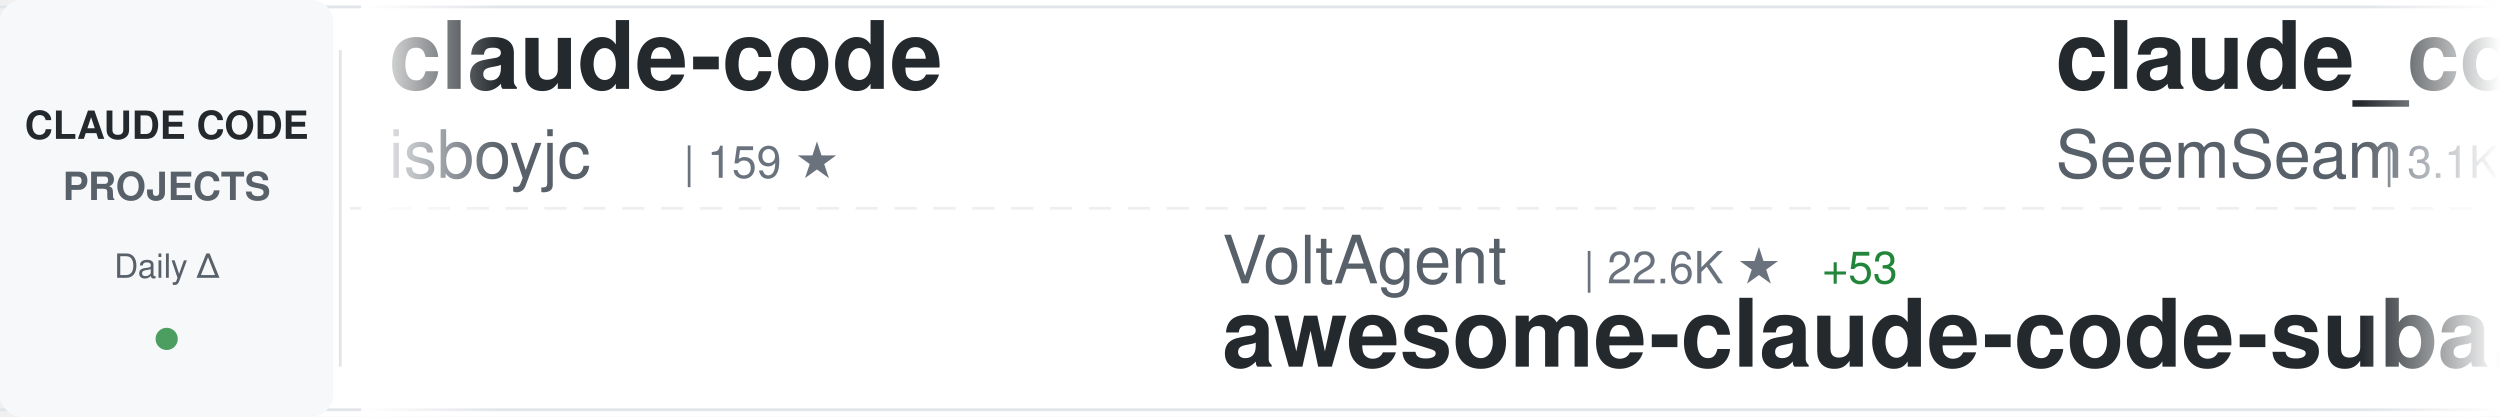
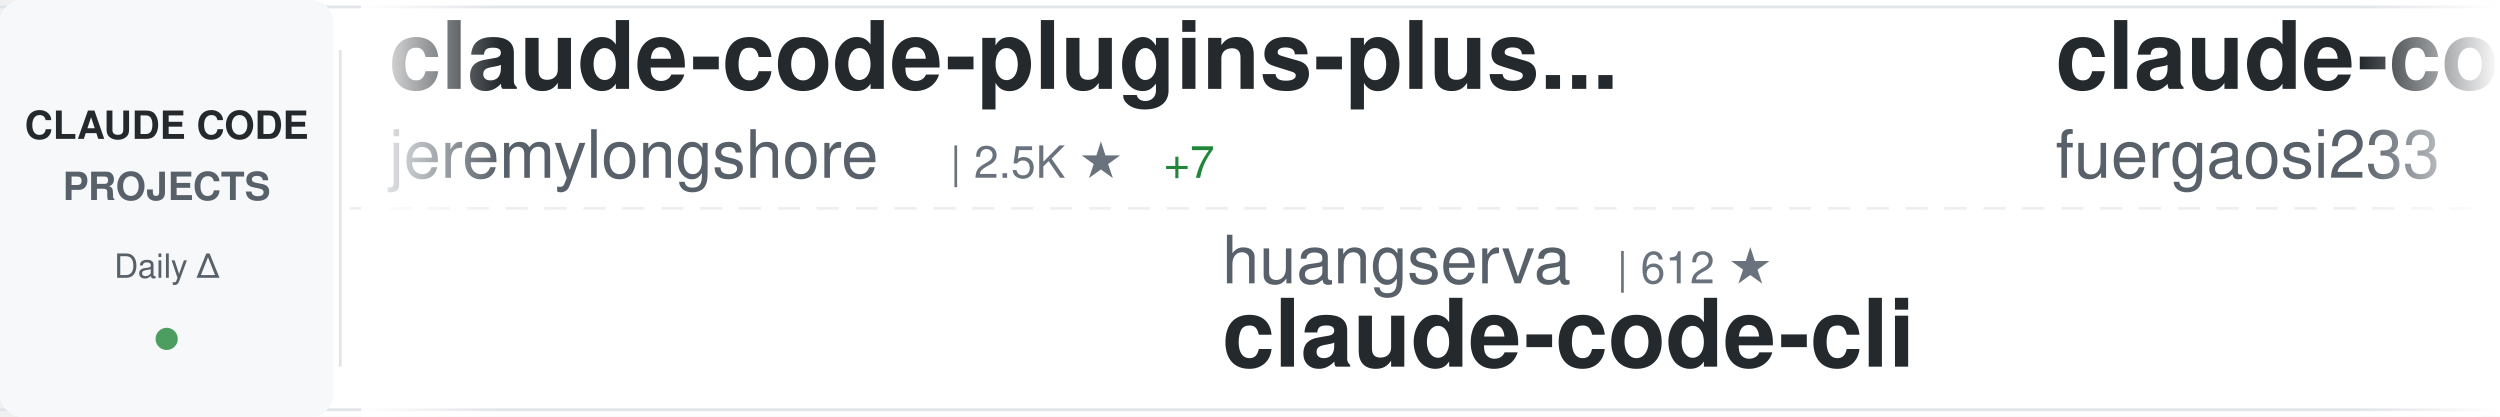
<svg xmlns="http://www.w3.org/2000/svg" width="900" height="150">
  <defs>
    <linearGradient id="awesomeLeftFade" x1="0%" y1="0%" x2="100%" y2="0%">
      <stop offset="0%" style="stop-color:#ffffff;stop-opacity:1" />
      <stop offset="100%" style="stop-color:#ffffff;stop-opacity:0" />
    </linearGradient>
    <linearGradient id="awesomeRightFade" x1="0%" y1="0%" x2="100%" y2="0%">
      <stop offset="0%" style="stop-color:#ffffff;stop-opacity:0" />
      <stop offset="100%" style="stop-color:#ffffff;stop-opacity:1" />
    </linearGradient>
  </defs>
  <rect width="900" height="150" fill="#ffffff" rx="8" />
  <rect x="0" y="2" width="900" height="1" fill="#e1e4e8" />
  <rect x="0" y="147" width="900" height="1" fill="#e1e4e8" />
  <line x1="0" y1="75" x2="900" y2="75" stroke="#e1e4e8" stroke-width="1" stroke-dasharray="8 6" opacity="0.6" />
  <rect x="0" y="0" width="120" height="150" fill="#f6f8fa" rx="8" />
  <text x="60" y="50" font-family="-apple-system, BlinkMacSystemFont, 'Segoe UI', Helvetica, Arial, sans-serif" font-size="14" font-weight="600" fill="#24292e" text-anchor="middle">CLAUDE CODE</text>
  <text x="60" y="72" font-family="-apple-system, BlinkMacSystemFont, 'Segoe UI', Helvetica, Arial, sans-serif" font-size="14" font-weight="600" fill="#586069" text-anchor="middle">PROJECTS</text>
  <text x="60" y="100" font-family="-apple-system, BlinkMacSystemFont, 'Segoe UI', Helvetica, Arial, sans-serif" font-size="12" font-weight="500" fill="#586069" text-anchor="middle">Daily Δ</text>
  <circle cx="60" cy="122" r="4" fill="#22863a" opacity="0.8" />
  <rect x="122" y="18" width="1" height="114" fill="#e1e4e8" />
  <clipPath id="awesomeTickerClip">
    <rect x="130" y="0" width="770" height="150" />
  </clipPath>
  <g clip-path="url(#awesomeTickerClip)">
    <g id="awesomeTickerItems">
      <animateTransform attributeName="transform" attributeType="XML" type="translate" from="0 0" to="-3000 0" dur="54s" repeatCount="indefinite" />
      <g transform="translate(0, 0)">
-         <text x="140" y="32" font-family="-apple-system, BlinkMacSystemFont, 'Segoe UI', Helvetica, Arial, sans-serif" font-size="34" font-weight="600" fill="#24292e">claude-code</text>
-         <text x="140" y="64" font-family="-apple-system, BlinkMacSystemFont, 'Segoe UI', Helvetica, Arial, sans-serif" font-size="24" font-weight="400" fill="#586069">isboyjc</text>
-         <text x="246" y="64" font-family="-apple-system, BlinkMacSystemFont, 'Segoe UI', Helvetica, Arial, sans-serif" font-size="16" font-weight="500" fill="#6a737d">| 159 ★</text>
+         <text x="140" y="32" font-family="-apple-system, BlinkMacSystemFont, 'Segoe UI', Helvetica, Arial, sans-serif" font-size="34" font-weight="600" fill="#24292e">claude-code-plugins-plus...</text>
+         <text x="140" y="64" font-family="-apple-system, BlinkMacSystemFont, 'Segoe UI', Helvetica, Arial, sans-serif" font-size="24" font-weight="400" fill="#586069">jeremylongshore</text>
+         <text x="342" y="64" font-family="-apple-system, BlinkMacSystemFont, 'Segoe UI', Helvetica, Arial, sans-serif" font-size="16" font-weight="500" fill="#6a737d">| 2.5K ★</text>
+         <text x="419" y="64" font-family="-apple-system, BlinkMacSystemFont, 'Segoe UI', Helvetica, Arial, sans-serif" font-size="16" font-weight="500" fill="#22863a"> +7</text>
      </g>
      <g transform="translate(300, 0)">
-         <text x="140" y="102" font-family="-apple-system, BlinkMacSystemFont, 'Segoe UI', Helvetica, Arial, sans-serif" font-size="24" font-weight="400" fill="#586069">VoltAgent</text>
-         <text x="270" y="102" font-family="-apple-system, BlinkMacSystemFont, 'Segoe UI', Helvetica, Arial, sans-serif" font-size="16" font-weight="500" fill="#6a737d">| 22.6K ★</text>
-         <text x="356" y="102" font-family="-apple-system, BlinkMacSystemFont, 'Segoe UI', Helvetica, Arial, sans-serif" font-size="16" font-weight="500" fill="#22863a"> +53</text>
-         <text x="140" y="132" font-family="-apple-system, BlinkMacSystemFont, 'Segoe UI', Helvetica, Arial, sans-serif" font-size="34" font-weight="600" fill="#24292e">awesome-claude-code-suba...</text>
+         <text x="140" y="102" font-family="-apple-system, BlinkMacSystemFont, 'Segoe UI', Helvetica, Arial, sans-serif" font-size="24" font-weight="400" fill="#586069">huangserva</text>
+         <text x="282" y="102" font-family="-apple-system, BlinkMacSystemFont, 'Segoe UI', Helvetica, Arial, sans-serif" font-size="16" font-weight="500" fill="#6a737d">| 612 ★</text>
+         <text x="140" y="132" font-family="-apple-system, BlinkMacSystemFont, 'Segoe UI', Helvetica, Arial, sans-serif" font-size="34" font-weight="600" fill="#24292e">claude-code-cli</text>
      </g>
      <g transform="translate(600, 0)">
-         <text x="140" y="32" font-family="-apple-system, BlinkMacSystemFont, 'Segoe UI', Helvetica, Arial, sans-serif" font-size="34" font-weight="600" fill="#24292e">claude_codex_bridge</text>
-         <text x="140" y="64" font-family="-apple-system, BlinkMacSystemFont, 'Segoe UI', Helvetica, Arial, sans-serif" font-size="24" font-weight="400" fill="#586069">SeemSeam</text>
-         <text x="258" y="64" font-family="-apple-system, BlinkMacSystemFont, 'Segoe UI', Helvetica, Arial, sans-serif" font-size="16" font-weight="500" fill="#6a737d">| 3.1K ★</text>
-         <text x="335" y="64" font-family="-apple-system, BlinkMacSystemFont, 'Segoe UI', Helvetica, Arial, sans-serif" font-size="16" font-weight="500" fill="#22863a"> +14</text>
+         <text x="140" y="32" font-family="-apple-system, BlinkMacSystemFont, 'Segoe UI', Helvetica, Arial, sans-serif" font-size="34" font-weight="600" fill="#24292e">claude-code-proxy</text>
+         <text x="140" y="64" font-family="-apple-system, BlinkMacSystemFont, 'Segoe UI', Helvetica, Arial, sans-serif" font-size="24" font-weight="400" fill="#586069">fuergaosi233</text>
+         <text x="306" y="64" font-family="-apple-system, BlinkMacSystemFont, 'Segoe UI', Helvetica, Arial, sans-serif" font-size="16" font-weight="500" fill="#6a737d">| 2.7K ★</text>
+         <text x="383" y="64" font-family="-apple-system, BlinkMacSystemFont, 'Segoe UI', Helvetica, Arial, sans-serif" font-size="16" font-weight="500" fill="#22863a"> +4</text>
      </g>
      <g transform="translate(900, 0)">
-         <text x="140" y="102" font-family="-apple-system, BlinkMacSystemFont, 'Segoe UI', Helvetica, Arial, sans-serif" font-size="24" font-weight="400" fill="#586069">RishabhK103</text>
-         <text x="294" y="102" font-family="-apple-system, BlinkMacSystemFont, 'Segoe UI', Helvetica, Arial, sans-serif" font-size="16" font-weight="500" fill="#6a737d">| 99 ★</text>
-         <text x="353" y="102" font-family="-apple-system, BlinkMacSystemFont, 'Segoe UI', Helvetica, Arial, sans-serif" font-size="16" font-weight="500" fill="#22863a"> +1</text>
-         <text x="140" y="132" font-family="-apple-system, BlinkMacSystemFont, 'Segoe UI', Helvetica, Arial, sans-serif" font-size="34" font-weight="600" fill="#24292e">claude-code</text>
+         <text x="140" y="102" font-family="-apple-system, BlinkMacSystemFont, 'Segoe UI', Helvetica, Arial, sans-serif" font-size="24" font-weight="400" fill="#586069">davila7</text>
+         <text x="246" y="102" font-family="-apple-system, BlinkMacSystemFont, 'Segoe UI', Helvetica, Arial, sans-serif" font-size="16" font-weight="500" fill="#6a737d">| 28.4K ★</text>
+         <text x="332" y="102" font-family="-apple-system, BlinkMacSystemFont, 'Segoe UI', Helvetica, Arial, sans-serif" font-size="16" font-weight="500" fill="#22863a"> +20</text>
+         <text x="140" y="132" font-family="-apple-system, BlinkMacSystemFont, 'Segoe UI', Helvetica, Arial, sans-serif" font-size="34" font-weight="600" fill="#24292e">claude-code-templates</text>
      </g>
      <g transform="translate(1200, 0)">
-         <text x="140" y="32" font-family="-apple-system, BlinkMacSystemFont, 'Segoe UI', Helvetica, Arial, sans-serif" font-size="34" font-weight="600" fill="#24292e">sc-claude-code-files</text>
-         <text x="140" y="64" font-family="-apple-system, BlinkMacSystemFont, 'Segoe UI', Helvetica, Arial, sans-serif" font-size="24" font-weight="400" fill="#586069">https-deeplearning-ai</text>
-         <text x="414" y="64" font-family="-apple-system, BlinkMacSystemFont, 'Segoe UI', Helvetica, Arial, sans-serif" font-size="16" font-weight="500" fill="#6a737d">| 535 ★</text>
-         <text x="482" y="64" font-family="-apple-system, BlinkMacSystemFont, 'Segoe UI', Helvetica, Arial, sans-serif" font-size="16" font-weight="500" fill="#22863a"> +1</text>
+         <text x="140" y="32" font-family="-apple-system, BlinkMacSystemFont, 'Segoe UI', Helvetica, Arial, sans-serif" font-size="34" font-weight="600" fill="#24292e">claude-code-harness</text>
+         <text x="140" y="64" font-family="-apple-system, BlinkMacSystemFont, 'Segoe UI', Helvetica, Arial, sans-serif" font-size="24" font-weight="400" fill="#586069">Chachamaru127</text>
+         <text x="318" y="64" font-family="-apple-system, BlinkMacSystemFont, 'Segoe UI', Helvetica, Arial, sans-serif" font-size="16" font-weight="500" fill="#6a737d">| 2.9K ★</text>
+         <text x="395" y="64" font-family="-apple-system, BlinkMacSystemFont, 'Segoe UI', Helvetica, Arial, sans-serif" font-size="16" font-weight="500" fill="#22863a"> +10</text>
      </g>
      <g transform="translate(1500, 0)">
-         <text x="140" y="102" font-family="-apple-system, BlinkMacSystemFont, 'Segoe UI', Helvetica, Arial, sans-serif" font-size="24" font-weight="400" fill="#586069">Tinkeringg-Lab</text>
-         <text x="330" y="102" font-family="-apple-system, BlinkMacSystemFont, 'Segoe UI', Helvetica, Arial, sans-serif" font-size="16" font-weight="500" fill="#6a737d">| 209 ★</text>
-         <text x="140" y="132" font-family="-apple-system, BlinkMacSystemFont, 'Segoe UI', Helvetica, Arial, sans-serif" font-size="34" font-weight="600" fill="#24292e">claude-code</text>
+         <text x="140" y="102" font-family="-apple-system, BlinkMacSystemFont, 'Segoe UI', Helvetica, Arial, sans-serif" font-size="24" font-weight="400" fill="#586069">Yeachan-Heo</text>
+         <text x="294" y="102" font-family="-apple-system, BlinkMacSystemFont, 'Segoe UI', Helvetica, Arial, sans-serif" font-size="16" font-weight="500" fill="#6a737d">| 37.2K ★</text>
+         <text x="380" y="102" font-family="-apple-system, BlinkMacSystemFont, 'Segoe UI', Helvetica, Arial, sans-serif" font-size="16" font-weight="500" fill="#22863a"> +54</text>
+         <text x="140" y="132" font-family="-apple-system, BlinkMacSystemFont, 'Segoe UI', Helvetica, Arial, sans-serif" font-size="34" font-weight="600" fill="#24292e">oh-my-claudecode</text>
      </g>
      <g transform="translate(1800, 0)">
-         <text x="140" y="32" font-family="-apple-system, BlinkMacSystemFont, 'Segoe UI', Helvetica, Arial, sans-serif" font-size="34" font-weight="600" fill="#24292e">awesome-claude-code-tool...</text>
-         <text x="140" y="64" font-family="-apple-system, BlinkMacSystemFont, 'Segoe UI', Helvetica, Arial, sans-serif" font-size="24" font-weight="400" fill="#586069">rohitg00</text>
-         <text x="258" y="64" font-family="-apple-system, BlinkMacSystemFont, 'Segoe UI', Helvetica, Arial, sans-serif" font-size="16" font-weight="500" fill="#6a737d">| 2.2K ★</text>
-         <text x="335" y="64" font-family="-apple-system, BlinkMacSystemFont, 'Segoe UI', Helvetica, Arial, sans-serif" font-size="16" font-weight="500" fill="#22863a"> +9</text>
+         <text x="140" y="32" font-family="-apple-system, BlinkMacSystemFont, 'Segoe UI', Helvetica, Arial, sans-serif" font-size="34" font-weight="600" fill="#24292e">claude-code-settings</text>
+         <text x="140" y="64" font-family="-apple-system, BlinkMacSystemFont, 'Segoe UI', Helvetica, Arial, sans-serif" font-size="24" font-weight="400" fill="#586069">feiskyer</text>
+         <text x="258" y="64" font-family="-apple-system, BlinkMacSystemFont, 'Segoe UI', Helvetica, Arial, sans-serif" font-size="16" font-weight="500" fill="#6a737d">| 1.6K ★</text>
      </g>
      <g transform="translate(2100, 0)">
-         <text x="140" y="102" font-family="-apple-system, BlinkMacSystemFont, 'Segoe UI', Helvetica, Arial, sans-serif" font-size="24" font-weight="400" fill="#586069">digitalsamba</text>
-         <text x="306" y="102" font-family="-apple-system, BlinkMacSystemFont, 'Segoe UI', Helvetica, Arial, sans-serif" font-size="16" font-weight="500" fill="#6a737d">| 1.6K ★</text>
-         <text x="383" y="102" font-family="-apple-system, BlinkMacSystemFont, 'Segoe UI', Helvetica, Arial, sans-serif" font-size="16" font-weight="500" fill="#22863a"> +11</text>
-         <text x="140" y="132" font-family="-apple-system, BlinkMacSystemFont, 'Segoe UI', Helvetica, Arial, sans-serif" font-size="34" font-weight="600" fill="#24292e">claude-code-video-toolki...</text>
-       </g>
-       <g transform="translate(2400, 0)">
-         <text x="140" y="32" font-family="-apple-system, BlinkMacSystemFont, 'Segoe UI', Helvetica, Arial, sans-serif" font-size="34" font-weight="600" fill="#24292e">Claude-code</text>
-         <text x="140" y="64" font-family="-apple-system, BlinkMacSystemFont, 'Segoe UI', Helvetica, Arial, sans-serif" font-size="24" font-weight="400" fill="#586069">zstmfhy</text>
-         <text x="246" y="64" font-family="-apple-system, BlinkMacSystemFont, 'Segoe UI', Helvetica, Arial, sans-serif" font-size="16" font-weight="500" fill="#6a737d">| 190 ★</text>
-       </g>
-       <g transform="translate(2700, 0)">
        <text x="140" y="102" font-family="-apple-system, BlinkMacSystemFont, 'Segoe UI', Helvetica, Arial, sans-serif" font-size="24" font-weight="400" fill="#586069">OneRedOak</text>
        <text x="270" y="102" font-family="-apple-system, BlinkMacSystemFont, 'Segoe UI', Helvetica, Arial, sans-serif" font-size="16" font-weight="500" fill="#6a737d">| 3.8K ★</text>
        <text x="347" y="102" font-family="-apple-system, BlinkMacSystemFont, 'Segoe UI', Helvetica, Arial, sans-serif" font-size="16" font-weight="500" fill="#22863a"> +3</text>
        <text x="140" y="132" font-family="-apple-system, BlinkMacSystemFont, 'Segoe UI', Helvetica, Arial, sans-serif" font-size="34" font-weight="600" fill="#24292e">claude-code-workflows</text>
      </g>
+       <g transform="translate(2400, 0)">
+         <text x="140" y="32" font-family="-apple-system, BlinkMacSystemFont, 'Segoe UI', Helvetica, Arial, sans-serif" font-size="34" font-weight="600" fill="#24292e">Claude-Code</text>
+         <text x="140" y="64" font-family="-apple-system, BlinkMacSystemFont, 'Segoe UI', Helvetica, Arial, sans-serif" font-size="24" font-weight="400" fill="#586069">OrcaWhisper</text>
+         <text x="294" y="64" font-family="-apple-system, BlinkMacSystemFont, 'Segoe UI', Helvetica, Arial, sans-serif" font-size="16" font-weight="500" fill="#6a737d">| 80 ★</text>
+       </g>
+       <g transform="translate(2700, 0)">
+         <text x="140" y="102" font-family="-apple-system, BlinkMacSystemFont, 'Segoe UI', Helvetica, Arial, sans-serif" font-size="24" font-weight="400" fill="#586069">kodu-ai</text>
+         <text x="246" y="102" font-family="-apple-system, BlinkMacSystemFont, 'Segoe UI', Helvetica, Arial, sans-serif" font-size="16" font-weight="500" fill="#6a737d">| 5.3K ★</text>
+         <text x="140" y="132" font-family="-apple-system, BlinkMacSystemFont, 'Segoe UI', Helvetica, Arial, sans-serif" font-size="34" font-weight="600" fill="#24292e">claude-coder</text>
+       </g>
      <g transform="translate(3000, 0)">
-         <text x="140" y="32" font-family="-apple-system, BlinkMacSystemFont, 'Segoe UI', Helvetica, Arial, sans-serif" font-size="34" font-weight="600" fill="#24292e">claude-code</text>
-         <text x="140" y="64" font-family="-apple-system, BlinkMacSystemFont, 'Segoe UI', Helvetica, Arial, sans-serif" font-size="24" font-weight="400" fill="#586069">isboyjc</text>
-         <text x="246" y="64" font-family="-apple-system, BlinkMacSystemFont, 'Segoe UI', Helvetica, Arial, sans-serif" font-size="16" font-weight="500" fill="#6a737d">| 159 ★</text>
+         <text x="140" y="32" font-family="-apple-system, BlinkMacSystemFont, 'Segoe UI', Helvetica, Arial, sans-serif" font-size="34" font-weight="600" fill="#24292e">claude-code-plugins-plus...</text>
+         <text x="140" y="64" font-family="-apple-system, BlinkMacSystemFont, 'Segoe UI', Helvetica, Arial, sans-serif" font-size="24" font-weight="400" fill="#586069">jeremylongshore</text>
+         <text x="342" y="64" font-family="-apple-system, BlinkMacSystemFont, 'Segoe UI', Helvetica, Arial, sans-serif" font-size="16" font-weight="500" fill="#6a737d">| 2.5K ★</text>
+         <text x="419" y="64" font-family="-apple-system, BlinkMacSystemFont, 'Segoe UI', Helvetica, Arial, sans-serif" font-size="16" font-weight="500" fill="#22863a"> +7</text>
      </g>
      <g transform="translate(3300, 0)">
-         <text x="140" y="102" font-family="-apple-system, BlinkMacSystemFont, 'Segoe UI', Helvetica, Arial, sans-serif" font-size="24" font-weight="400" fill="#586069">VoltAgent</text>
-         <text x="270" y="102" font-family="-apple-system, BlinkMacSystemFont, 'Segoe UI', Helvetica, Arial, sans-serif" font-size="16" font-weight="500" fill="#6a737d">| 22.6K ★</text>
-         <text x="356" y="102" font-family="-apple-system, BlinkMacSystemFont, 'Segoe UI', Helvetica, Arial, sans-serif" font-size="16" font-weight="500" fill="#22863a"> +53</text>
-         <text x="140" y="132" font-family="-apple-system, BlinkMacSystemFont, 'Segoe UI', Helvetica, Arial, sans-serif" font-size="34" font-weight="600" fill="#24292e">awesome-claude-code-suba...</text>
+         <text x="140" y="102" font-family="-apple-system, BlinkMacSystemFont, 'Segoe UI', Helvetica, Arial, sans-serif" font-size="24" font-weight="400" fill="#586069">huangserva</text>
+         <text x="282" y="102" font-family="-apple-system, BlinkMacSystemFont, 'Segoe UI', Helvetica, Arial, sans-serif" font-size="16" font-weight="500" fill="#6a737d">| 612 ★</text>
+         <text x="140" y="132" font-family="-apple-system, BlinkMacSystemFont, 'Segoe UI', Helvetica, Arial, sans-serif" font-size="34" font-weight="600" fill="#24292e">claude-code-cli</text>
      </g>
      <g transform="translate(3600, 0)">
-         <text x="140" y="32" font-family="-apple-system, BlinkMacSystemFont, 'Segoe UI', Helvetica, Arial, sans-serif" font-size="34" font-weight="600" fill="#24292e">claude_codex_bridge</text>
-         <text x="140" y="64" font-family="-apple-system, BlinkMacSystemFont, 'Segoe UI', Helvetica, Arial, sans-serif" font-size="24" font-weight="400" fill="#586069">SeemSeam</text>
-         <text x="258" y="64" font-family="-apple-system, BlinkMacSystemFont, 'Segoe UI', Helvetica, Arial, sans-serif" font-size="16" font-weight="500" fill="#6a737d">| 3.1K ★</text>
-         <text x="335" y="64" font-family="-apple-system, BlinkMacSystemFont, 'Segoe UI', Helvetica, Arial, sans-serif" font-size="16" font-weight="500" fill="#22863a"> +14</text>
+         <text x="140" y="32" font-family="-apple-system, BlinkMacSystemFont, 'Segoe UI', Helvetica, Arial, sans-serif" font-size="34" font-weight="600" fill="#24292e">claude-code-proxy</text>
+         <text x="140" y="64" font-family="-apple-system, BlinkMacSystemFont, 'Segoe UI', Helvetica, Arial, sans-serif" font-size="24" font-weight="400" fill="#586069">fuergaosi233</text>
+         <text x="306" y="64" font-family="-apple-system, BlinkMacSystemFont, 'Segoe UI', Helvetica, Arial, sans-serif" font-size="16" font-weight="500" fill="#6a737d">| 2.7K ★</text>
+         <text x="383" y="64" font-family="-apple-system, BlinkMacSystemFont, 'Segoe UI', Helvetica, Arial, sans-serif" font-size="16" font-weight="500" fill="#22863a"> +4</text>
      </g>
      <g transform="translate(3900, 0)">
-         <text x="140" y="102" font-family="-apple-system, BlinkMacSystemFont, 'Segoe UI', Helvetica, Arial, sans-serif" font-size="24" font-weight="400" fill="#586069">RishabhK103</text>
-         <text x="294" y="102" font-family="-apple-system, BlinkMacSystemFont, 'Segoe UI', Helvetica, Arial, sans-serif" font-size="16" font-weight="500" fill="#6a737d">| 99 ★</text>
-         <text x="353" y="102" font-family="-apple-system, BlinkMacSystemFont, 'Segoe UI', Helvetica, Arial, sans-serif" font-size="16" font-weight="500" fill="#22863a"> +1</text>
-         <text x="140" y="132" font-family="-apple-system, BlinkMacSystemFont, 'Segoe UI', Helvetica, Arial, sans-serif" font-size="34" font-weight="600" fill="#24292e">claude-code</text>
+         <text x="140" y="102" font-family="-apple-system, BlinkMacSystemFont, 'Segoe UI', Helvetica, Arial, sans-serif" font-size="24" font-weight="400" fill="#586069">davila7</text>
+         <text x="246" y="102" font-family="-apple-system, BlinkMacSystemFont, 'Segoe UI', Helvetica, Arial, sans-serif" font-size="16" font-weight="500" fill="#6a737d">| 28.4K ★</text>
+         <text x="332" y="102" font-family="-apple-system, BlinkMacSystemFont, 'Segoe UI', Helvetica, Arial, sans-serif" font-size="16" font-weight="500" fill="#22863a"> +20</text>
+         <text x="140" y="132" font-family="-apple-system, BlinkMacSystemFont, 'Segoe UI', Helvetica, Arial, sans-serif" font-size="34" font-weight="600" fill="#24292e">claude-code-templates</text>
      </g>
    </g>
  </g>
  <rect x="130" y="0" width="50" height="150" fill="url(#awesomeLeftFade)" />
  <rect x="850" y="0" width="50" height="150" fill="url(#awesomeRightFade)" />
</svg>
